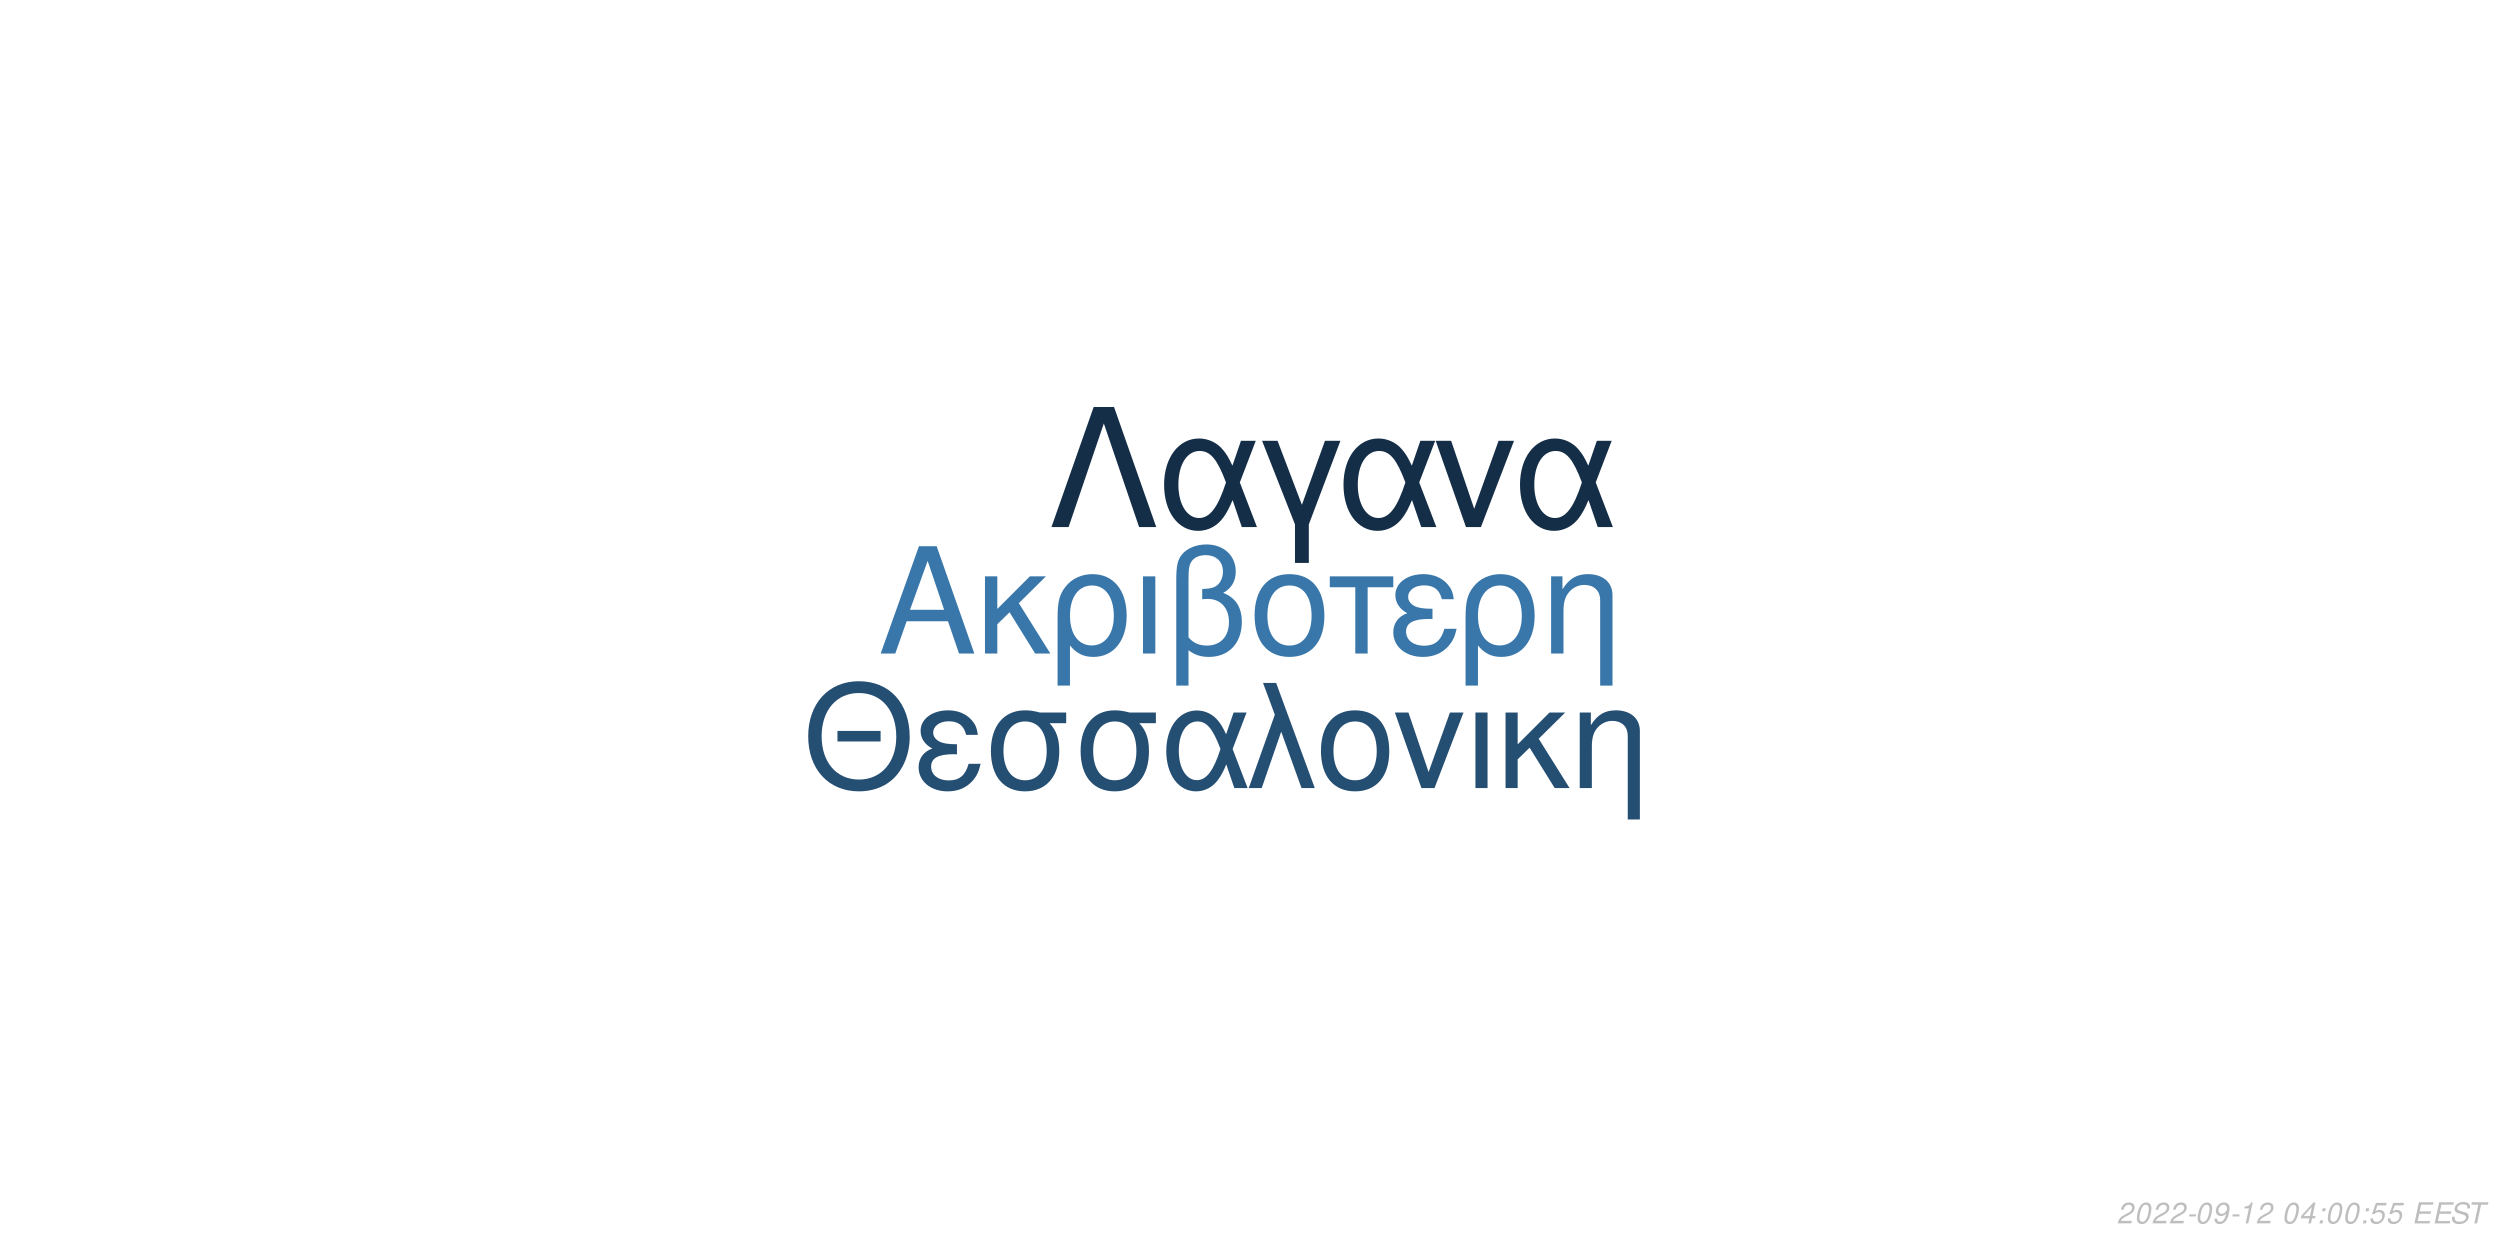
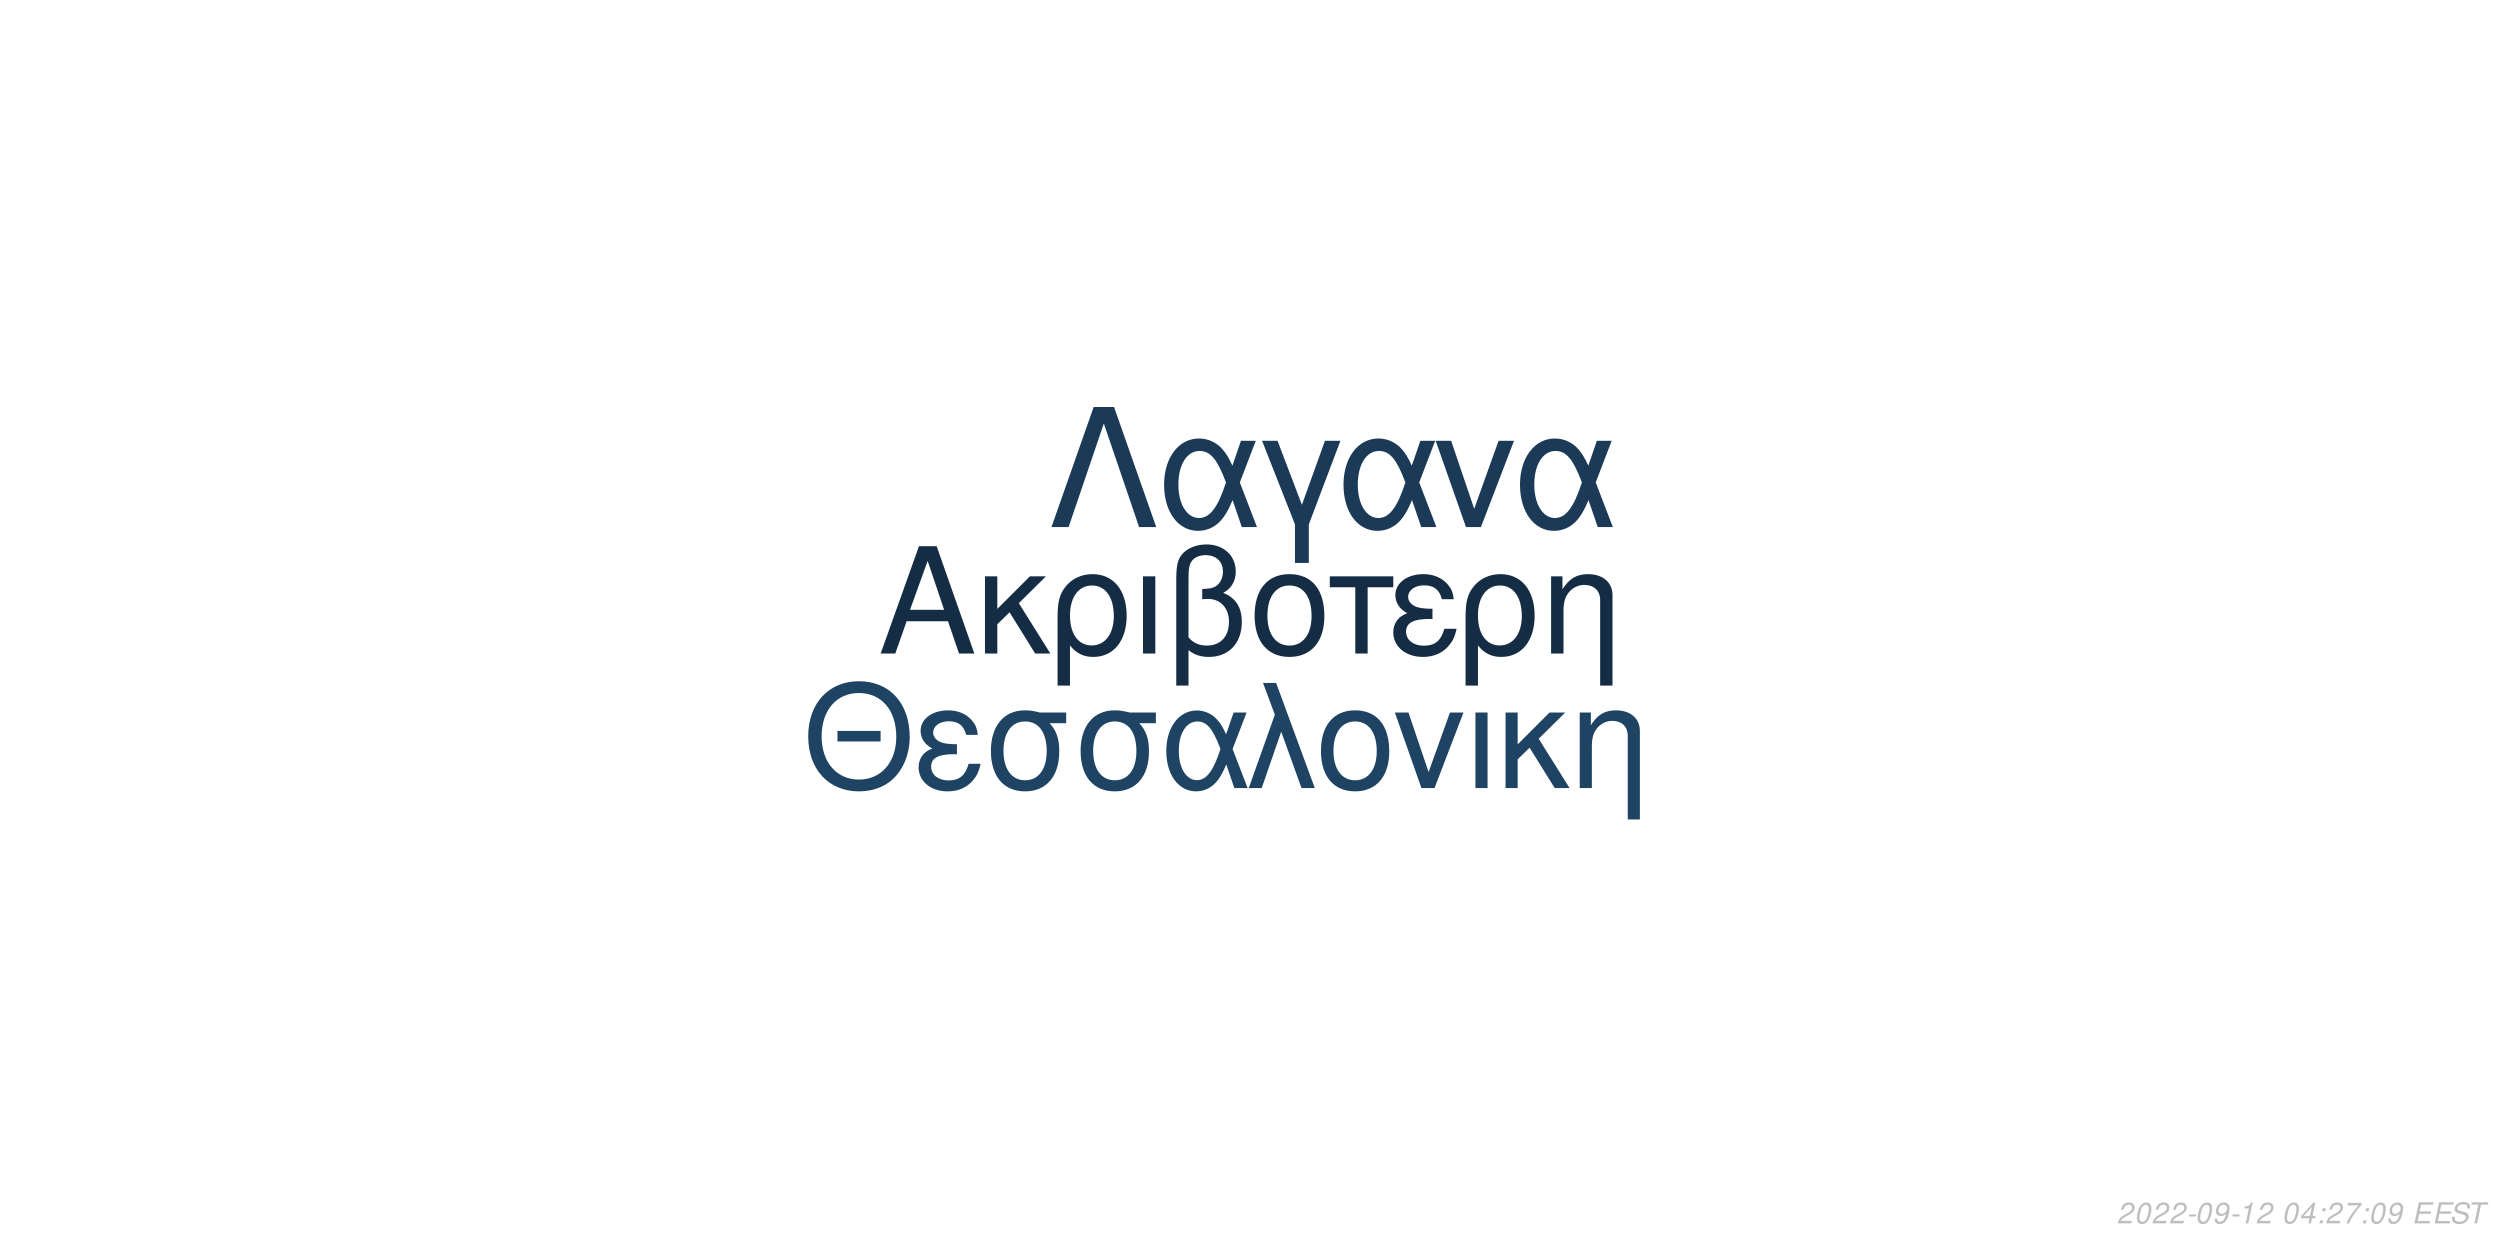
<svg xmlns="http://www.w3.org/2000/svg" xmlns:xlink="http://www.w3.org/1999/xlink" width="864pt" height="432pt" viewBox="0 0 864 432" version="1.1">
  <defs>
    <g>
      <symbol overflow="visible" id="glyph0-0">
        <path style="stroke:none;" d="" />
      </symbol>
      <symbol overflow="visible" id="glyph0-1">
        <path style="stroke:none;" d="M 24.125 -11.141 L 27.938 0 L 33.234 0 L 20.203 -37.094 L 14.094 -37.094 L 0.859 0 L 5.906 0 L 9.828 -11.141 Z M 22.797 -15.109 L 11 -15.109 L 17.094 -32.016 Z M 22.797 -15.109 " />
      </symbol>
      <symbol overflow="visible" id="glyph0-2">
        <path style="stroke:none;" d="M 7.172 -15.422 L 7.172 -26.672 L 2.906 -26.672 L 2.906 0 L 7.172 0 L 7.172 -10.125 L 11.406 -14.25 L 20.25 0 L 25.5 0 L 14.609 -17.406 L 23.969 -26.672 L 18.422 -26.672 Z M 7.172 -15.422 " />
      </symbol>
      <symbol overflow="visible" id="glyph0-3">
        <path style="stroke:none;" d="M 3 11.094 L 7.281 11.094 L 7.281 -2.797 C 9.516 -0.047 11.953 1.172 15.375 1.172 C 22.344 1.172 26.875 -4.422 26.875 -13.031 C 26.875 -21.891 22.297 -27.438 15.062 -27.438 C 11.297 -27.438 7.984 -25.906 5.797 -23.156 C 3.672 -20.516 3 -17.969 3 -12.359 Z M 14.906 -23.516 C 19.547 -23.516 22.438 -19.438 22.438 -12.922 C 22.438 -6.812 19.391 -2.797 14.812 -2.797 C 10.172 -2.797 7.281 -6.766 7.281 -13.125 C 7.281 -19.484 10.234 -23.516 14.906 -23.516 Z M 14.906 -23.516 " />
      </symbol>
      <symbol overflow="visible" id="glyph0-4">
        <path style="stroke:none;" d="M 3.516 0 L 7.781 0 L 7.781 -26.672 L 3.516 -26.672 Z M 3.516 0 " />
      </symbol>
      <symbol overflow="visible" id="glyph0-5">
        <path style="stroke:none;" d="M 4.016 11.094 L 8.25 11.094 L 8.25 -1.172 C 10.172 0.406 12.422 1.172 15.312 1.172 C 22.188 1.172 26.672 -3.609 26.672 -10.891 C 26.672 -15.984 24.578 -19.234 20.25 -20.969 C 23.109 -22.547 24.578 -25.031 24.578 -28.344 C 24.578 -33.844 20.406 -37.703 14.453 -37.703 C 10.938 -37.703 7.734 -36.391 6 -34.25 C 4.484 -32.422 4.016 -30.328 4.016 -25.391 Z M 8.25 -25.656 C 8.25 -29.359 8.5 -30.844 9.469 -32.062 C 10.375 -33.281 12.156 -34 14.094 -34 C 17.812 -34 20.156 -31.812 20.156 -28.297 C 20.156 -25.953 18.984 -23.812 17.297 -23.047 C 16.281 -22.547 15.469 -22.438 12.984 -22.297 L 12.984 -18.781 C 13.734 -18.828 14.344 -18.875 14.969 -18.875 C 19.344 -18.875 22.234 -15.719 22.234 -10.891 C 22.234 -5.906 19.281 -2.75 14.656 -2.75 C 11.953 -2.75 9.922 -3.609 8.25 -5.594 Z M 8.25 -25.656 " />
      </symbol>
      <symbol overflow="visible" id="glyph0-6">
        <path style="stroke:none;" d="M 14.094 -27.438 C 6.562 -27.438 2.094 -22.094 2.094 -13.125 C 2.094 -4.125 6.562 1.172 14.141 1.172 C 21.672 1.172 26.203 -4.172 26.203 -12.922 C 26.203 -22.188 21.828 -27.438 14.094 -27.438 Z M 14.141 -23.516 C 18.938 -23.516 21.781 -19.594 21.781 -12.984 C 21.781 -6.672 18.828 -2.75 14.141 -2.75 C 9.422 -2.75 6.516 -6.672 6.516 -13.125 C 6.516 -19.594 9.422 -23.516 14.141 -23.516 Z M 14.141 -23.516 " />
      </symbol>
      <symbol overflow="visible" id="glyph0-7">
        <path style="stroke:none;" d="M 7.891 0 L 12.156 0 L 12.156 -22.906 L 21.016 -22.906 L 21.016 -26.672 L -0.922 -26.672 L -0.922 -22.906 L 7.891 -22.906 Z M 7.891 0 " />
      </symbol>
      <symbol overflow="visible" id="glyph0-8">
        <path style="stroke:none;" d="M 14.562 -15.469 C 11.344 -15.469 9.562 -15.781 8.297 -16.438 C 6.922 -17.203 6.156 -18.328 6.156 -19.547 C 6.156 -21.891 8.453 -23.562 11.656 -23.562 C 15.062 -23.562 16.953 -22.094 17.812 -18.781 L 21.938 -18.781 C 21.578 -21.266 21.062 -22.5 19.797 -23.922 C 17.812 -26.203 14.906 -27.438 11.453 -27.438 C 5.797 -27.438 1.734 -24.375 1.734 -20.203 C 1.734 -17.609 3.156 -15.375 5.859 -13.938 C 2.797 -12.875 1.016 -10.484 1.016 -7.328 C 1.016 -2.391 5.297 1.172 11.25 1.172 C 14.969 1.172 17.906 -0.109 20.156 -2.641 C 21.578 -4.328 22.297 -5.797 22.906 -8.547 L 18.672 -8.547 C 17.5 -4.422 15.422 -2.703 11.609 -2.703 C 7.938 -2.703 5.438 -4.688 5.438 -7.578 C 5.438 -10.578 7.938 -11.953 13.484 -11.953 C 13.641 -11.953 14.094 -11.953 14.562 -11.906 Z M 14.562 -15.469 " />
      </symbol>
      <symbol overflow="visible" id="glyph0-9">
        <path style="stroke:none;" d="M 3.562 -26.672 L 3.562 0 L 7.844 0 L 7.844 -14.703 C 7.844 -17.906 8.5 -19.891 10.031 -21.531 C 11.406 -22.953 13.188 -23.719 15.062 -23.719 C 18.375 -23.719 20.516 -21.672 20.516 -18.469 L 20.516 11.094 L 24.781 11.094 L 24.781 -20.156 C 24.781 -24.578 21.469 -27.438 16.328 -27.438 C 12.359 -27.438 9.828 -25.906 7.484 -22.188 L 7.484 -26.672 Z M 3.562 -26.672 " />
      </symbol>
      <symbol overflow="visible" id="glyph1-0">
        <path style="stroke:none;" d="" />
      </symbol>
      <symbol overflow="visible" id="glyph1-1">
        <path style="stroke:none;" d="M 26.859 -19.734 L 11.953 -19.734 L 11.953 -16.094 L 26.859 -16.094 Z M 19.328 -36.922 C 8.922 -36.922 1.844 -29.25 1.844 -17.891 C 1.844 -6.484 8.875 1.141 19.391 1.141 C 23.812 1.141 27.703 -0.203 30.641 -2.688 C 34.578 -6.031 36.922 -11.656 36.922 -17.594 C 36.922 -29.297 30 -36.922 19.328 -36.922 Z M 19.328 -32.844 C 27.203 -32.844 32.281 -26.906 32.281 -17.688 C 32.281 -8.922 27.062 -2.938 19.391 -2.938 C 11.609 -2.938 6.484 -8.922 6.484 -17.891 C 6.484 -26.859 11.609 -32.844 19.328 -32.844 Z M 19.328 -32.844 " />
      </symbol>
      <symbol overflow="visible" id="glyph1-2">
        <path style="stroke:none;" d="M 14.25 -15.141 C 11.109 -15.141 9.375 -15.453 8.125 -16.094 C 6.781 -16.844 6.031 -17.938 6.031 -19.141 C 6.031 -21.422 8.266 -23.078 11.406 -23.078 C 14.75 -23.078 16.594 -21.625 17.438 -18.391 L 21.469 -18.391 C 21.125 -20.828 20.625 -22.031 19.391 -23.422 C 17.438 -25.656 14.594 -26.859 11.219 -26.859 C 5.688 -26.859 1.688 -23.875 1.688 -19.781 C 1.688 -17.234 3.094 -15.047 5.734 -13.656 C 2.734 -12.609 1 -10.266 1 -7.172 C 1 -2.344 5.188 1.141 11.016 1.141 C 14.656 1.141 17.547 -0.094 19.734 -2.594 C 21.125 -4.234 21.828 -5.688 22.422 -8.375 L 18.281 -8.375 C 17.141 -4.328 15.094 -2.641 11.359 -2.641 C 7.766 -2.641 5.328 -4.578 5.328 -7.422 C 5.328 -10.359 7.766 -11.703 13.203 -11.703 C 13.359 -11.703 13.797 -11.703 14.25 -11.656 Z M 14.25 -15.141 " />
      </symbol>
      <symbol overflow="visible" id="glyph1-3">
        <path style="stroke:none;" d="M 29 -26.109 L 19.938 -26.109 C 17.594 -26.703 16.438 -26.859 14.703 -26.859 C 7.469 -26.859 2.984 -21.469 2.984 -12.859 C 2.984 -4.031 7.375 1.141 14.797 1.141 C 22.172 1.141 26.609 -4.078 26.609 -12.656 C 26.609 -17.047 25.656 -19.828 23.266 -22.422 L 29 -22.422 Z M 14.797 -23.016 C 19.531 -23.016 22.266 -19.234 22.266 -12.75 C 22.266 -6.531 19.438 -2.688 14.797 -2.688 C 10.172 -2.688 7.328 -6.531 7.328 -12.859 C 7.328 -19.188 10.172 -23.016 14.797 -23.016 Z M 14.797 -23.016 " />
      </symbol>
      <symbol overflow="visible" id="glyph1-4">
        <path style="stroke:none;" d="M 29.344 -26.109 L 24.859 -26.109 L 22.266 -18.578 C 21.125 -21.031 20.484 -22.125 19.328 -23.469 C 17.547 -25.609 14.906 -26.812 12.156 -26.812 C 5.984 -26.812 1.594 -20.984 1.594 -12.812 C 1.594 -4.578 5.828 1.141 11.906 1.141 C 14.953 1.141 17.734 -0.344 19.625 -3.047 C 20.672 -4.531 21.281 -5.688 22.328 -8.172 L 25.109 0 L 29.703 0 L 24.516 -13.5 Z M 20.328 -13.5 C 17.891 -5.922 15.453 -2.734 12.156 -2.734 C 8.516 -2.734 5.922 -6.922 5.922 -12.812 C 5.922 -18.938 8.516 -23.016 12.359 -23.016 C 15.594 -23.016 17.688 -20.531 20.328 -13.5 Z M 20.328 -13.5 " />
      </symbol>
      <symbol overflow="visible" id="glyph1-5">
        <path style="stroke:none;" d="M 1.094 0 L 5.578 0 L 12.312 -19.484 L 19.328 0 L 23.922 0 L 10.562 -36.328 L 6.031 -36.328 L 10.109 -25.359 Z M 1.094 0 " />
      </symbol>
      <symbol overflow="visible" id="glyph1-6">
        <path style="stroke:none;" d="M 13.797 -26.859 C 6.422 -26.859 2.047 -21.625 2.047 -12.859 C 2.047 -4.031 6.422 1.141 13.859 1.141 C 21.234 1.141 25.656 -4.078 25.656 -12.656 C 25.656 -21.719 21.375 -26.859 13.797 -26.859 Z M 13.859 -23.016 C 18.531 -23.016 21.328 -19.188 21.328 -12.703 C 21.328 -6.531 18.438 -2.688 13.859 -2.688 C 9.219 -2.688 6.375 -6.531 6.375 -12.859 C 6.375 -19.188 9.219 -23.016 13.859 -23.016 Z M 13.859 -23.016 " />
      </symbol>
      <symbol overflow="visible" id="glyph1-7">
        <path style="stroke:none;" d="M 14.297 0 L 24.312 -26.109 L 19.625 -26.109 L 12.25 -5.531 L 5.281 -26.109 L 0.594 -26.109 L 9.766 0 Z M 14.297 0 " />
      </symbol>
      <symbol overflow="visible" id="glyph1-8">
        <path style="stroke:none;" d="M 3.438 0 L 7.625 0 L 7.625 -26.109 L 3.438 -26.109 Z M 3.438 0 " />
      </symbol>
      <symbol overflow="visible" id="glyph1-9">
        <path style="stroke:none;" d="M 7.031 -15.094 L 7.031 -26.109 L 2.844 -26.109 L 2.844 0 L 7.031 0 L 7.031 -9.922 L 11.156 -13.953 L 19.828 0 L 24.969 0 L 14.297 -17.047 L 23.469 -26.109 L 18.031 -26.109 Z M 7.031 -15.094 " />
      </symbol>
      <symbol overflow="visible" id="glyph1-10">
        <path style="stroke:none;" d="M 3.484 -26.109 L 3.484 0 L 7.672 0 L 7.672 -14.406 C 7.672 -17.547 8.328 -19.484 9.812 -21.078 C 11.156 -22.469 12.906 -23.219 14.75 -23.219 C 17.984 -23.219 20.078 -21.234 20.078 -18.094 L 20.078 10.859 L 24.266 10.859 L 24.266 -19.734 C 24.266 -24.062 21.031 -26.859 16 -26.859 C 12.109 -26.859 9.609 -25.359 7.328 -21.719 L 7.328 -26.109 Z M 3.484 -26.109 " />
      </symbol>
      <symbol overflow="visible" id="glyph2-0">
        <path style="stroke:none;" d="" />
      </symbol>
      <symbol overflow="visible" id="glyph2-1">
        <path style="stroke:none;" d="M 22.531 -41.484 L 15.484 -41.484 L 0.906 0 L 6.828 0 L 19 -35.797 L 31.188 0 L 37.109 0 Z M 22.531 -41.484 " />
      </symbol>
      <symbol overflow="visible" id="glyph2-2">
        <path style="stroke:none;" d="M 33.516 -29.812 L 28.391 -29.812 L 25.438 -21.219 C 24.125 -24.016 23.391 -25.266 22.078 -26.797 C 20.031 -29.25 17.016 -30.609 13.891 -30.609 C 6.828 -30.609 1.828 -23.953 1.828 -14.625 C 1.828 -5.234 6.656 1.312 13.594 1.312 C 17.078 1.312 20.266 -0.391 22.422 -3.469 C 23.609 -5.172 24.297 -6.484 25.5 -9.328 L 28.688 0 L 33.922 0 L 28 -15.422 Z M 23.219 -15.422 C 20.422 -6.766 17.641 -3.125 13.891 -3.125 C 9.734 -3.125 6.766 -7.906 6.766 -14.625 C 6.766 -21.625 9.734 -26.297 14.109 -26.297 C 17.812 -26.297 20.203 -23.453 23.219 -15.422 Z M 23.219 -15.422 " />
      </symbol>
      <symbol overflow="visible" id="glyph2-3">
        <path style="stroke:none;" d="M 12.062 12.406 L 16.844 12.406 L 16.844 -0.906 L 27.766 -29.812 L 22.422 -29.812 L 14.453 -7.688 L 6.031 -29.812 L 0.688 -29.812 L 12.062 -0.906 Z M 12.062 12.406 " />
      </symbol>
      <symbol overflow="visible" id="glyph2-4">
        <path style="stroke:none;" d="M 16.328 0 L 27.766 -29.812 L 22.422 -29.812 L 14 -6.312 L 6.031 -29.812 L 0.688 -29.812 L 11.156 0 Z M 16.328 0 " />
      </symbol>
      <symbol overflow="visible" id="glyph3-0">
        <path style="stroke:none;" d="" />
      </symbol>
      <symbol overflow="visible" id="glyph3-1">
        <path style="stroke:none;" d="M 5.234 -0.875 L 1.469 -0.875 C 1.641 -1.375 2.203 -1.891 3.109 -2.344 L 4.234 -2.938 C 5.562 -3.625 6.219 -4.469 6.219 -5.484 C 6.219 -5.938 6.062 -6.359 5.797 -6.656 C 5.469 -7.047 4.984 -7.234 4.312 -7.234 C 2.766 -7.234 1.891 -6.453 1.484 -4.734 L 2.375 -4.734 C 2.484 -5.188 2.609 -5.484 2.797 -5.75 C 3.094 -6.203 3.609 -6.453 4.188 -6.453 C 4.891 -6.453 5.344 -6.031 5.344 -5.375 C 5.344 -4.703 4.859 -4.094 4.016 -3.656 L 2.984 -3.125 C 1.234 -2.188 0.797 -1.656 0.344 -0.016 L 5.047 -0.016 Z M 5.234 -0.875 " />
      </symbol>
      <symbol overflow="visible" id="glyph3-2">
        <path style="stroke:none;" d="M 4.203 -7.234 C 3.375 -7.234 2.688 -6.812 2.125 -5.984 C 1.484 -5.047 0.984 -3.188 0.984 -1.734 C 0.984 -1.109 1.172 -0.562 1.484 -0.266 C 1.797 0.047 2.281 0.234 2.766 0.234 C 3.625 0.234 4.281 -0.156 4.859 -1.016 C 5.516 -1.953 6 -3.797 6 -5.266 C 6 -6.5 5.328 -7.234 4.203 -7.234 Z M 4.094 -6.453 C 4.734 -6.453 5.125 -5.984 5.125 -5.156 C 5.125 -4.203 4.781 -2.625 4.406 -1.812 C 3.984 -0.938 3.516 -0.547 2.875 -0.547 C 2.25 -0.547 1.875 -1.031 1.875 -1.828 C 1.875 -2.797 2.203 -4.344 2.594 -5.203 C 2.984 -6.047 3.453 -6.453 4.094 -6.453 Z M 4.094 -6.453 " />
      </symbol>
      <symbol overflow="visible" id="glyph3-3">
        <path style="stroke:none;" d="M 3.516 -3.125 L 1.125 -3.125 L 0.969 -2.406 L 3.359 -2.406 Z M 3.516 -3.125 " />
      </symbol>
      <symbol overflow="visible" id="glyph3-4">
        <path style="stroke:none;" d="M 0.844 -1.656 C 0.844 -1.547 0.844 -1.438 0.844 -1.375 C 0.844 -0.406 1.531 0.234 2.578 0.234 C 3.203 0.234 3.766 0.016 4.297 -0.438 C 4.938 -1 5.312 -1.656 5.594 -2.719 C 5.844 -3.672 6.016 -4.766 6.016 -5.375 C 6.016 -5.844 5.844 -6.328 5.547 -6.656 C 5.203 -7.031 4.703 -7.234 4.062 -7.234 C 2.516 -7.234 1.297 -5.938 1.297 -4.266 C 1.297 -3.203 1.984 -2.547 3.047 -2.547 C 3.484 -2.547 3.953 -2.672 4.281 -2.891 C 4.406 -2.984 4.547 -3.078 4.828 -3.344 C 4.438 -1.484 3.703 -0.547 2.703 -0.547 C 2.109 -0.547 1.719 -0.938 1.719 -1.547 L 1.719 -1.656 Z M 3.953 -6.453 C 4.625 -6.453 5.141 -5.953 5.141 -5.281 C 5.141 -4.188 4.312 -3.312 3.297 -3.312 C 2.594 -3.312 2.172 -3.734 2.172 -4.453 C 2.172 -5.562 2.984 -6.453 3.953 -6.453 Z M 3.953 -6.453 " />
      </symbol>
      <symbol overflow="visible" id="glyph3-5">
        <path style="stroke:none;" d="M 3.703 -5.188 L 2.594 0 L 3.469 0 L 5.016 -7.234 L 4.438 -7.234 C 3.906 -6.156 3.688 -6.016 2.234 -5.812 L 2.109 -5.188 Z M 3.703 -5.188 " />
      </symbol>
      <symbol overflow="visible" id="glyph3-6">
        <path style="stroke:none;" d="" />
      </symbol>
      <symbol overflow="visible" id="glyph3-7">
        <path style="stroke:none;" d="M 3.625 -1.75 L 3.266 0 L 4.141 0 L 4.516 -1.75 L 5.562 -1.75 L 5.734 -2.531 L 4.688 -2.531 L 5.688 -7.234 L 5.016 -7.234 L 0.844 -2.672 L 0.641 -1.75 Z M 3.797 -2.531 L 1.594 -2.531 L 4.469 -5.703 Z M 3.797 -2.531 " />
      </symbol>
      <symbol overflow="visible" id="glyph3-8">
        <path style="stroke:none;" d="M 2.359 -1.031 L 1.312 -1.031 L 1.094 0 L 2.141 0 Z M 3.266 -5.234 L 2.219 -5.234 L 2 -4.203 L 3.047 -4.203 Z M 3.266 -5.234 " />
      </symbol>
      <symbol overflow="visible" id="glyph3-9">
-         <path style="stroke:none;" d="M 6.297 -7.094 L 2.594 -7.094 L 1.234 -3.234 L 2.047 -3.234 C 2.656 -3.766 2.938 -3.906 3.531 -3.906 C 4.328 -3.906 4.797 -3.453 4.797 -2.688 C 4.797 -1.438 3.969 -0.547 2.828 -0.547 C 2.031 -0.547 1.609 -0.938 1.578 -1.734 L 0.703 -1.734 L 0.703 -1.516 C 0.703 -0.938 0.844 -0.547 1.188 -0.266 C 1.562 0.062 2.078 0.234 2.703 0.234 C 3.656 0.234 4.391 -0.156 4.984 -0.922 C 5.422 -1.5 5.672 -2.234 5.672 -2.953 C 5.672 -4 4.938 -4.672 3.812 -4.672 C 3.328 -4.672 2.906 -4.547 2.406 -4.234 L 3.109 -6.219 L 6.109 -6.219 Z M 6.297 -7.094 " />
+         <path style="stroke:none;" d="M 6.703 -7.094 L 1.953 -7.094 L 1.766 -6.219 L 5.594 -6.219 C 3.344 -3.688 2.266 -2.109 1.375 0 L 2.344 0 C 3.031 -1.906 4.828 -4.594 6.547 -6.281 Z M 6.703 -7.094 " />
      </symbol>
      <symbol overflow="visible" id="glyph3-10">
        <path style="stroke:none;" d="M 2.547 -3.312 L 6.5 -3.312 L 6.688 -4.141 L 2.719 -4.141 L 3.219 -6.469 L 7.344 -6.469 L 7.516 -7.297 L 2.453 -7.297 L 0.906 0 L 6.125 0 L 6.297 -0.812 L 2.016 -0.812 Z M 2.547 -3.312 " />
      </symbol>
      <symbol overflow="visible" id="glyph3-11">
        <path style="stroke:none;" d="M 7.062 -5.156 C 7.125 -5.438 7.141 -5.562 7.141 -5.703 C 7.141 -6.156 6.938 -6.594 6.594 -6.891 C 6.188 -7.25 5.656 -7.406 4.875 -7.406 C 3.844 -7.406 3.047 -7.125 2.5 -6.562 C 2.094 -6.141 1.781 -5.438 1.781 -4.922 C 1.781 -4.297 2.219 -3.766 2.891 -3.562 L 4.594 -3.094 C 5.406 -2.859 5.734 -2.578 5.734 -2.094 C 5.734 -1.781 5.547 -1.406 5.266 -1.141 C 4.844 -0.766 4.266 -0.578 3.453 -0.578 C 2.328 -0.578 1.812 -0.984 1.812 -1.906 C 1.812 -2.047 1.812 -2.125 1.844 -2.312 L 0.984 -2.312 C 0.906 -2.062 0.891 -1.906 0.891 -1.688 C 0.891 -0.484 1.797 0.234 3.297 0.234 C 4.359 0.234 5.234 -0.062 5.812 -0.609 C 6.344 -1.078 6.688 -1.797 6.688 -2.375 C 6.688 -2.641 6.609 -2.906 6.453 -3.156 C 6.234 -3.5 5.938 -3.703 5.469 -3.828 L 3.75 -4.312 C 2.984 -4.547 2.734 -4.734 2.734 -5.188 C 2.734 -5.547 2.875 -5.844 3.188 -6.109 C 3.547 -6.438 4.031 -6.594 4.703 -6.594 C 5.266 -6.594 5.688 -6.484 5.906 -6.297 C 6.094 -6.125 6.219 -5.797 6.219 -5.516 C 6.219 -5.422 6.203 -5.344 6.188 -5.156 Z M 7.062 -5.156 " />
      </symbol>
      <symbol overflow="visible" id="glyph3-12">
        <path style="stroke:none;" d="M 4.938 -6.469 L 7.312 -6.469 L 7.484 -7.297 L 1.75 -7.297 L 1.578 -6.469 L 3.984 -6.469 L 2.609 0 L 3.547 0 Z M 4.938 -6.469 " />
      </symbol>
    </g>
  </defs>
  <g id="surface1">
    <rect x="0" y="0" width="864" height="432" style="fill:rgb(100%,100%,100%);fill-opacity:1;stroke:none;" />
-     <g style="fill:rgb(22.353%,46.667%,66.667%);fill-opacity:1;">
+     <g style="fill:rgb(7.843%,17.255%,26.667%);fill-opacity:1;">
      <use xlink:href="#glyph0-1" x="303.5" y="225.861" />
      <use xlink:href="#glyph0-2" x="337.5" y="225.861" />
      <use xlink:href="#glyph0-3" x="362.5" y="225.861" />
      <use xlink:href="#glyph0-4" x="391.5" y="225.861" />
      <use xlink:href="#glyph0-5" x="402.5" y="225.861" />
      <use xlink:href="#glyph0-6" x="431.5" y="225.861" />
      <use xlink:href="#glyph0-7" x="460.5" y="225.861" />
      <use xlink:href="#glyph0-8" x="480.5" y="225.861" />
      <use xlink:href="#glyph0-3" x="503.5" y="225.861" />
      <use xlink:href="#glyph0-9" x="532.5" y="225.861" />
    </g>
-     <g style="fill:rgb(14.51%,30.588%,45.098%);fill-opacity:1;">
+     <g style="fill:rgb(12.157%,26.275%,38.824%);fill-opacity:1;">
      <use xlink:href="#glyph1-1" x="277.473" y="272.354" />
      <use xlink:href="#glyph1-2" x="316.473" y="272.354" />
      <use xlink:href="#glyph1-3" x="339.473" y="272.354" />
      <use xlink:href="#glyph1-3" x="370.473" y="272.354" />
      <use xlink:href="#glyph1-4" x="401.473" y="272.354" />
      <use xlink:href="#glyph1-5" x="430.473" y="272.354" />
      <use xlink:href="#glyph1-6" x="454.473" y="272.354" />
      <use xlink:href="#glyph1-7" x="481.473" y="272.354" />
      <use xlink:href="#glyph1-8" x="506.473" y="272.354" />
      <use xlink:href="#glyph1-9" x="517.473" y="272.354" />
      <use xlink:href="#glyph1-10" x="542.473" y="272.354" />
    </g>
-     <g style="fill:rgb(8.235%,18.039%,27.843%);fill-opacity:1;">
+     <g style="fill:rgb(10.588%,22.745%,34.118%);fill-opacity:1;">
      <use xlink:href="#glyph2-1" x="362.484" y="182.152" />
      <use xlink:href="#glyph2-2" x="400.484" y="182.152" />
      <use xlink:href="#glyph2-3" x="435.484" y="182.152" />
      <use xlink:href="#glyph2-2" x="462.484" y="182.152" />
      <use xlink:href="#glyph2-4" x="495.484" y="182.152" />
      <use xlink:href="#glyph2-2" x="523.484" y="182.152" />
    </g>
    <g style="fill:rgb(74.51%,74.51%,74.51%);fill-opacity:1;">
      <use xlink:href="#glyph3-1" x="731.52" y="422.81" />
      <use xlink:href="#glyph3-2" x="737.52" y="422.81" />
      <use xlink:href="#glyph3-1" x="743.52" y="422.81" />
      <use xlink:href="#glyph3-1" x="749.52" y="422.81" />
      <use xlink:href="#glyph3-3" x="755.52" y="422.81" />
      <use xlink:href="#glyph3-2" x="758.52" y="422.81" />
      <use xlink:href="#glyph3-4" x="764.52" y="422.81" />
      <use xlink:href="#glyph3-3" x="770.52" y="422.81" />
      <use xlink:href="#glyph3-5" x="773.52" y="422.81" />
      <use xlink:href="#glyph3-1" x="779.52" y="422.81" />
      <use xlink:href="#glyph3-6" x="785.52" y="422.81" />
      <use xlink:href="#glyph3-2" x="788.52" y="422.81" />
      <use xlink:href="#glyph3-7" x="794.52" y="422.81" />
      <use xlink:href="#glyph3-8" x="800.52" y="422.81" />
-       <use xlink:href="#glyph3-2" x="803.52" y="422.81" />
-       <use xlink:href="#glyph3-2" x="809.52" y="422.81" />
+       <use xlink:href="#glyph3-1" x="803.52" y="422.81" />
+       <use xlink:href="#glyph3-9" x="809.52" y="422.81" />
      <use xlink:href="#glyph3-8" x="815.52" y="422.81" />
-       <use xlink:href="#glyph3-9" x="818.52" y="422.81" />
-       <use xlink:href="#glyph3-9" x="824.52" y="422.81" />
+       <use xlink:href="#glyph3-2" x="818.52" y="422.81" />
+       <use xlink:href="#glyph3-4" x="824.52" y="422.81" />
      <use xlink:href="#glyph3-6" x="830.52" y="422.81" />
      <use xlink:href="#glyph3-10" x="833.52" y="422.81" />
      <use xlink:href="#glyph3-10" x="840.52" y="422.81" />
      <use xlink:href="#glyph3-11" x="846.52" y="422.81" />
      <use xlink:href="#glyph3-12" x="852.52" y="422.81" />
    </g>
  </g>
</svg>
